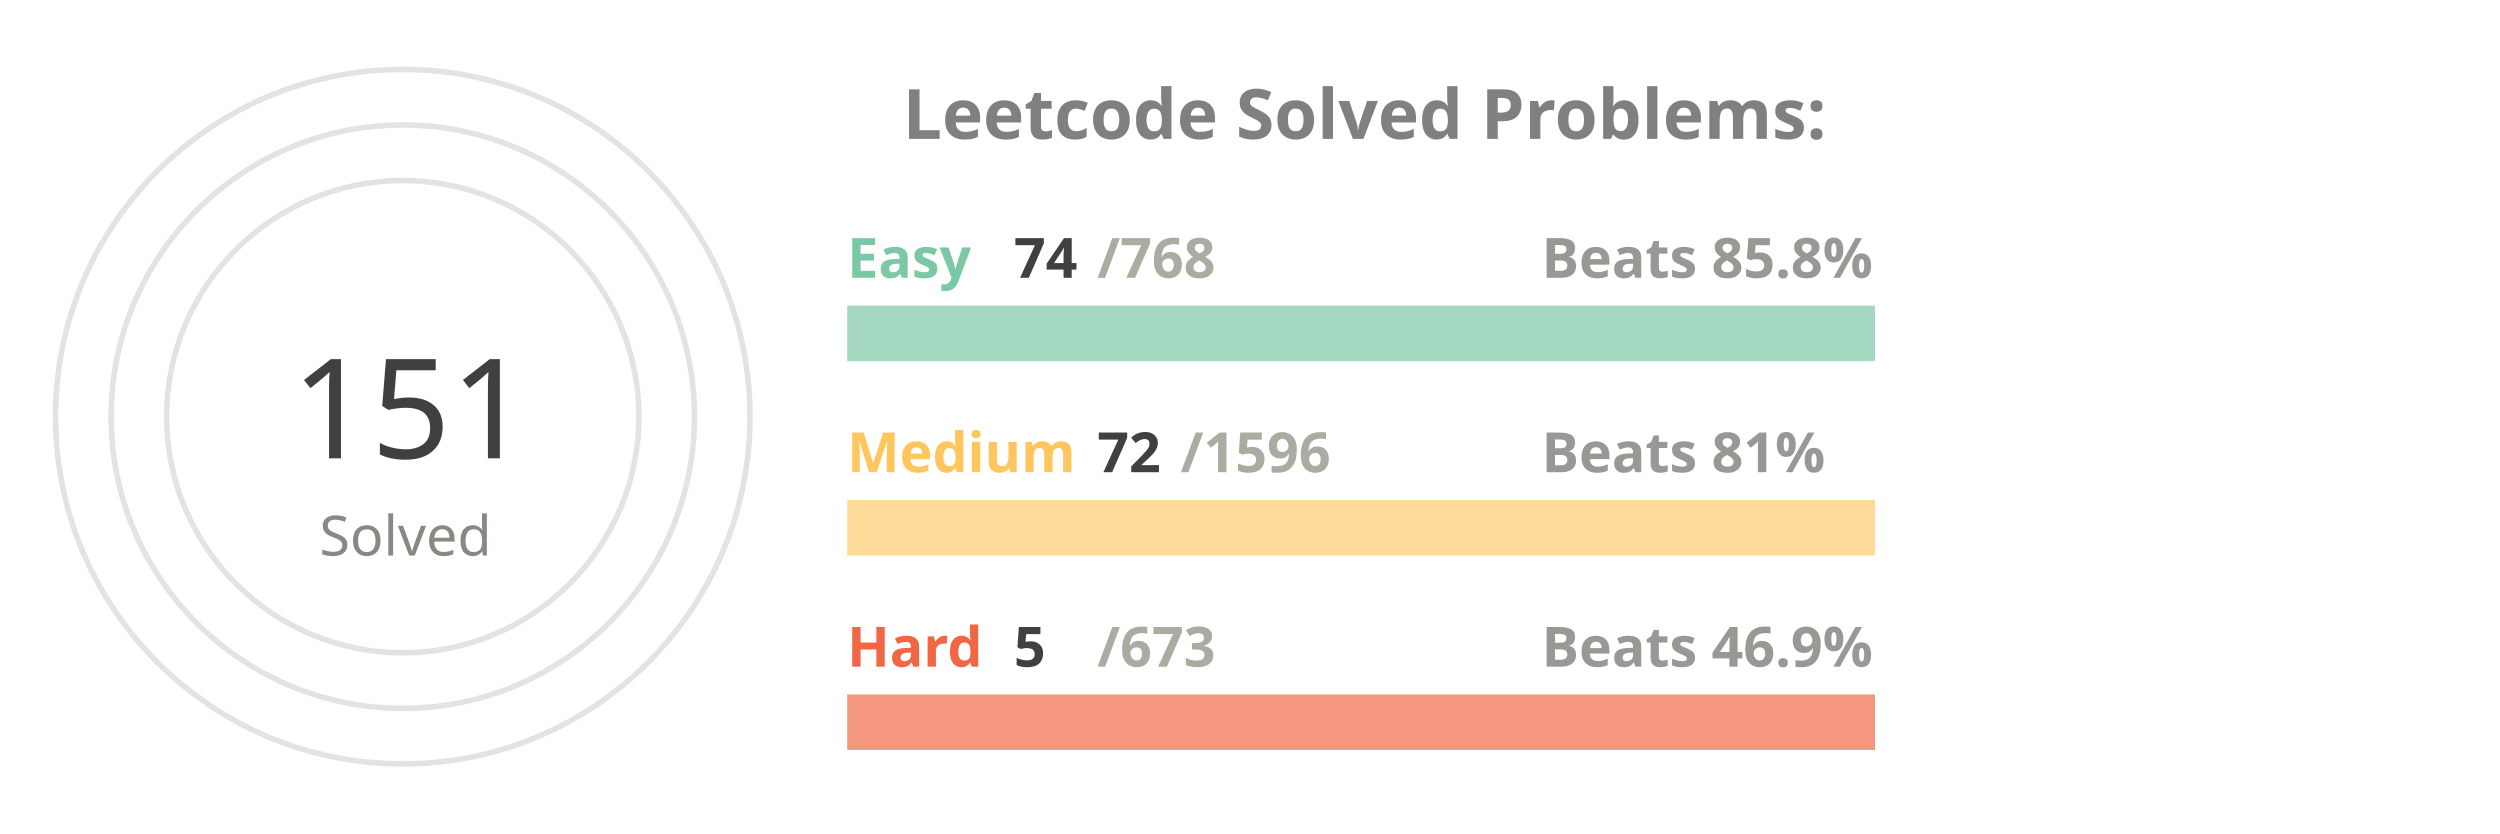
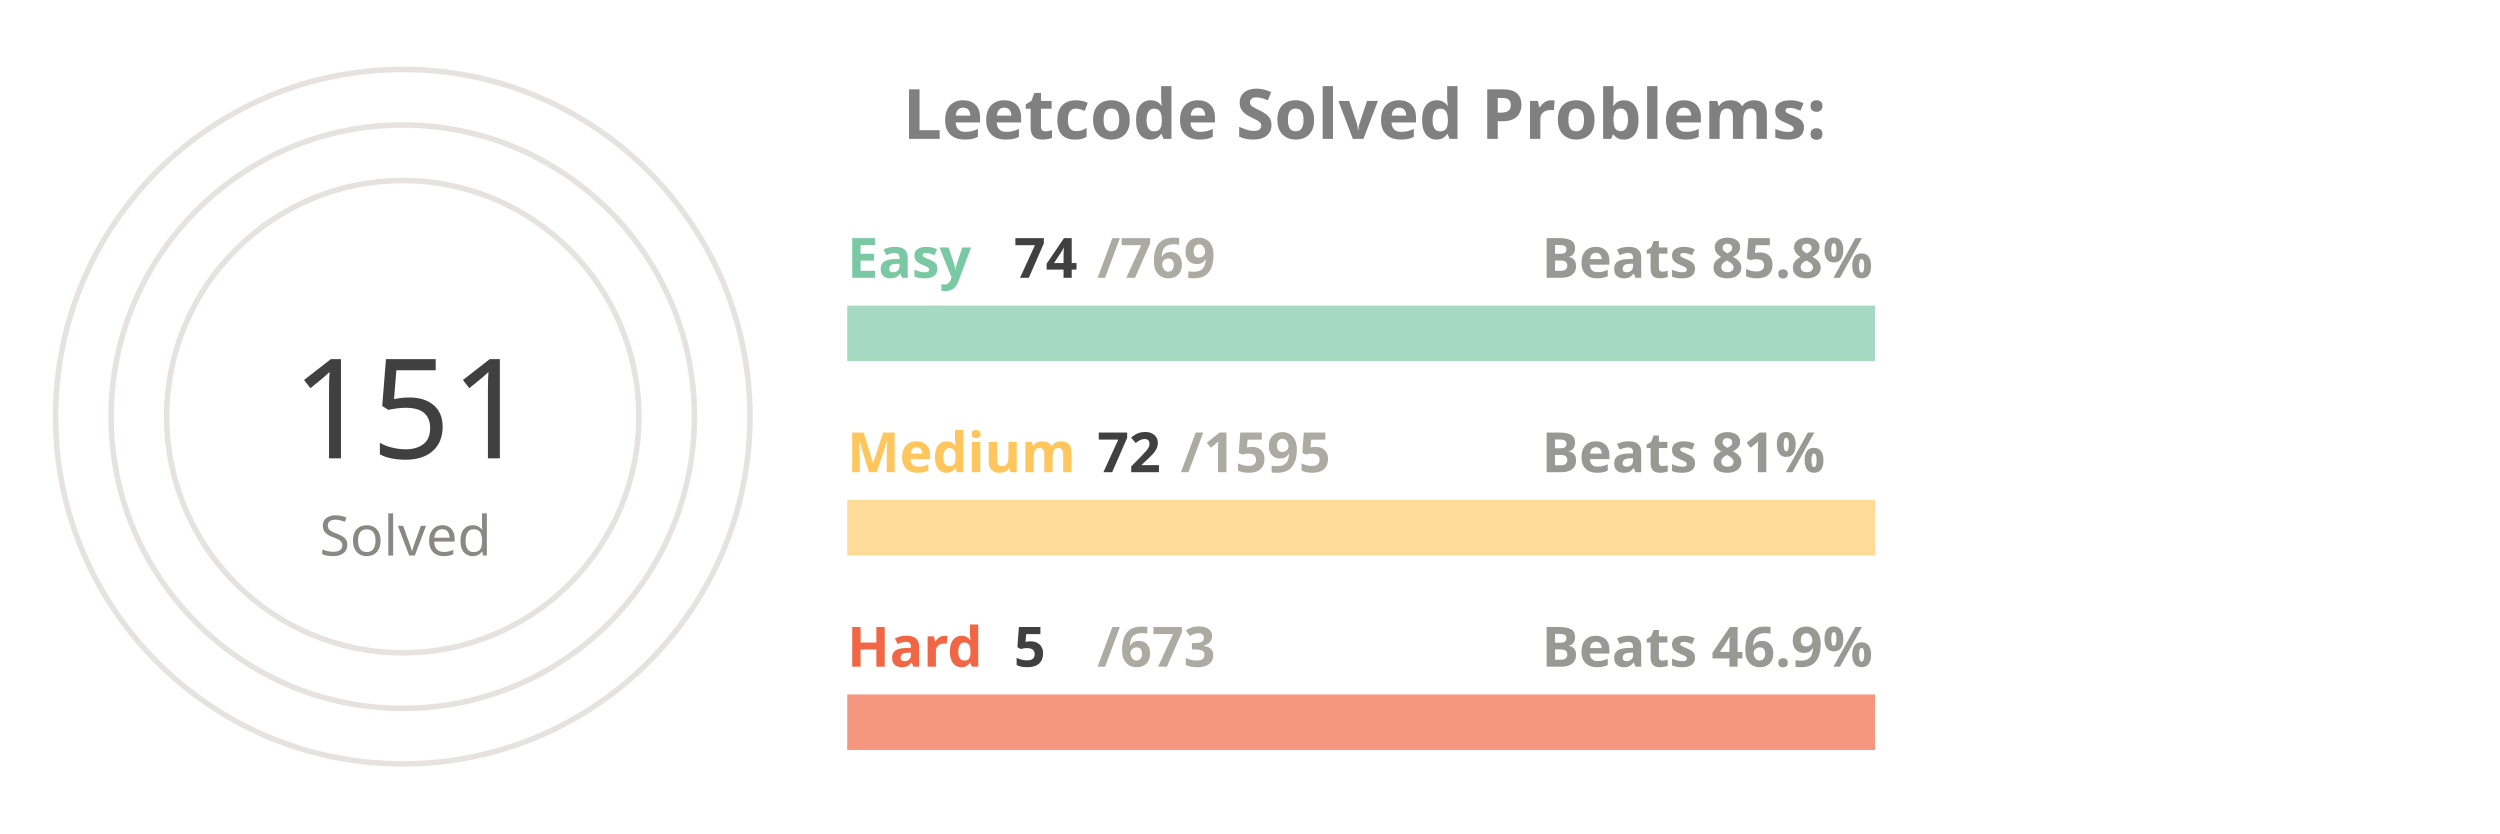
<svg xmlns="http://www.w3.org/2000/svg" viewBox="0 0 650 300" height="200px" width="600px">
  <style>
.label {
	font: bold 25px sans-serif;
	color: #404040;
	-webkit-text-stroke: 1px white;
  }
.name {
	font: bold 20px sans-serif;
	color: #404040;
  }

.line {
	stroke-dasharray: 1000;
	stroke-dashoffset: 1000;
	animation: dash 3.5s ease-in-out forwards;	
	animation-iteration-count: infinite;
	animation-direction: alternate-reverse;
}

.totalSum {
	font: 50px sans-serif;
}

.totalSumLabel {
	font: 20px sans-serif;
}

.path {
	stroke-dasharray: 1000;
	stroke-dashoffset: 1000;
	animation: dash 3.5s ease-in-out forwards;	
	animation-iteration-count: infinite;
	animation-direction: alternate-reverse;
}
  
@keyframes dash {
	to {
		stroke-dashoffset: 0;
	}
}

</style>
  <g stroke="#E6E2E1" fill="none" stroke-width="2">
    <circle cx="20" cy="150" r="125" />
    <circle cx="20" cy="150" r="105" />
    <circle cx="20" cy="150" r="85" />
  </g>
  <g fill="none" stroke-width="20">
    <line x1="180" y1="120" x2="550" y2="120" stroke="#a5d9c1" />
    <line x1="180" y1="190" x2="550" y2="190" stroke="#ffdb99" />
    <line x1="180" y1="260" x2="550" y2="260" stroke="#f5977f" />
  </g>
  <g fill="none" stroke-width="20" class="line">
    <line x1="180" y1="120" x2="215" y2="120" stroke="#7BC8A4" />
    <line x1="180" y1="190" x2="196" y2="190" stroke="#FFC65D" />
    <line x1="180" y1="260" x2="182" y2="260" stroke="#F16745" />
  </g>
  <g fill="none" stroke-width="20" stroke-linecap="round" class="path">
    <path d="M 20 25 A 125 125 45 0 1 86 43" stroke="#7BC8A4" />
    <path d="M 20 45 A 105 105 45 0 1 45 48" stroke="#FFC65D" />
    <path d="M 20 65 A 85 85 45 0 1 20 65" stroke="#F16745" />
  </g>
  <g class="name">
    <text x="180" y="100" fill="#7BC8A4">Easy</text>
    <text x="240" y="100" fill="#404040">74</text>
-     <text x="270" y="100" fill="#ABABA1">/768</text>
+     <text x="270" y="100" fill="#ABABA1">/769</text>
    <text x="430" y="100" fill="#989894">Beats 85.8%</text>
    <text x="180" y="170" fill="#FFC65D">Medium</text>
    <text x="270" y="170" fill="#404040">72</text>
-     <text x="300" y="170" fill="#ABABA1">/1596</text>
+     <text x="300" y="170" fill="#ABABA1">/1595</text>
    <text x="430" y="170" fill="#989894">Beats 81%</text>
    <text x="180" y="240" fill="#F16745">Hard</text>
    <text x="240" y="240" fill="#404040">5</text>
    <text x="270" y="240" fill="#ABABA1">/673</text>
    <text x="430" y="240" fill="#989894">Beats 46.9%</text>
  </g>
  <g>
    <text x="-20" y="165" fill="#404040" class="totalSum">151</text>
    <text x="-10" y="200" fill="#8A8883" class="totalSumLabel">Solved</text>
  </g>
  <g class="label">
    <text x="200" y="50" fill="gray">Leetcode Solved Problems:</text>
  </g>
</svg>
